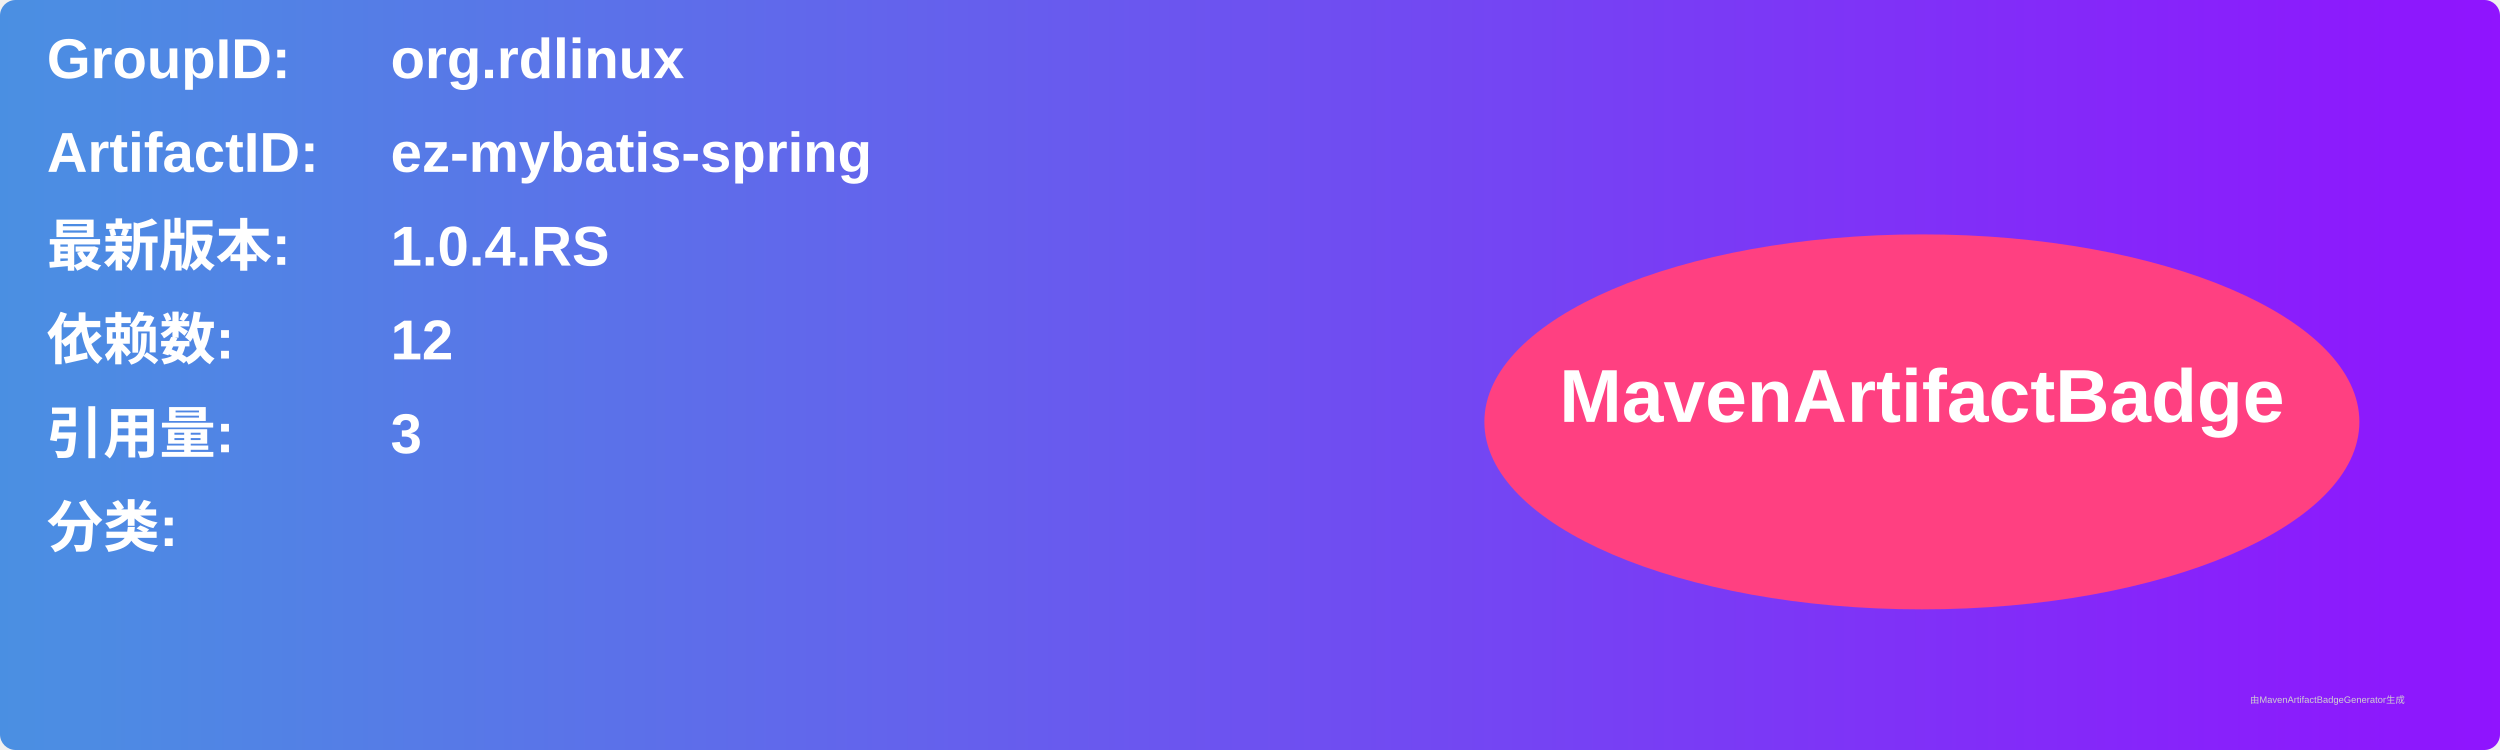
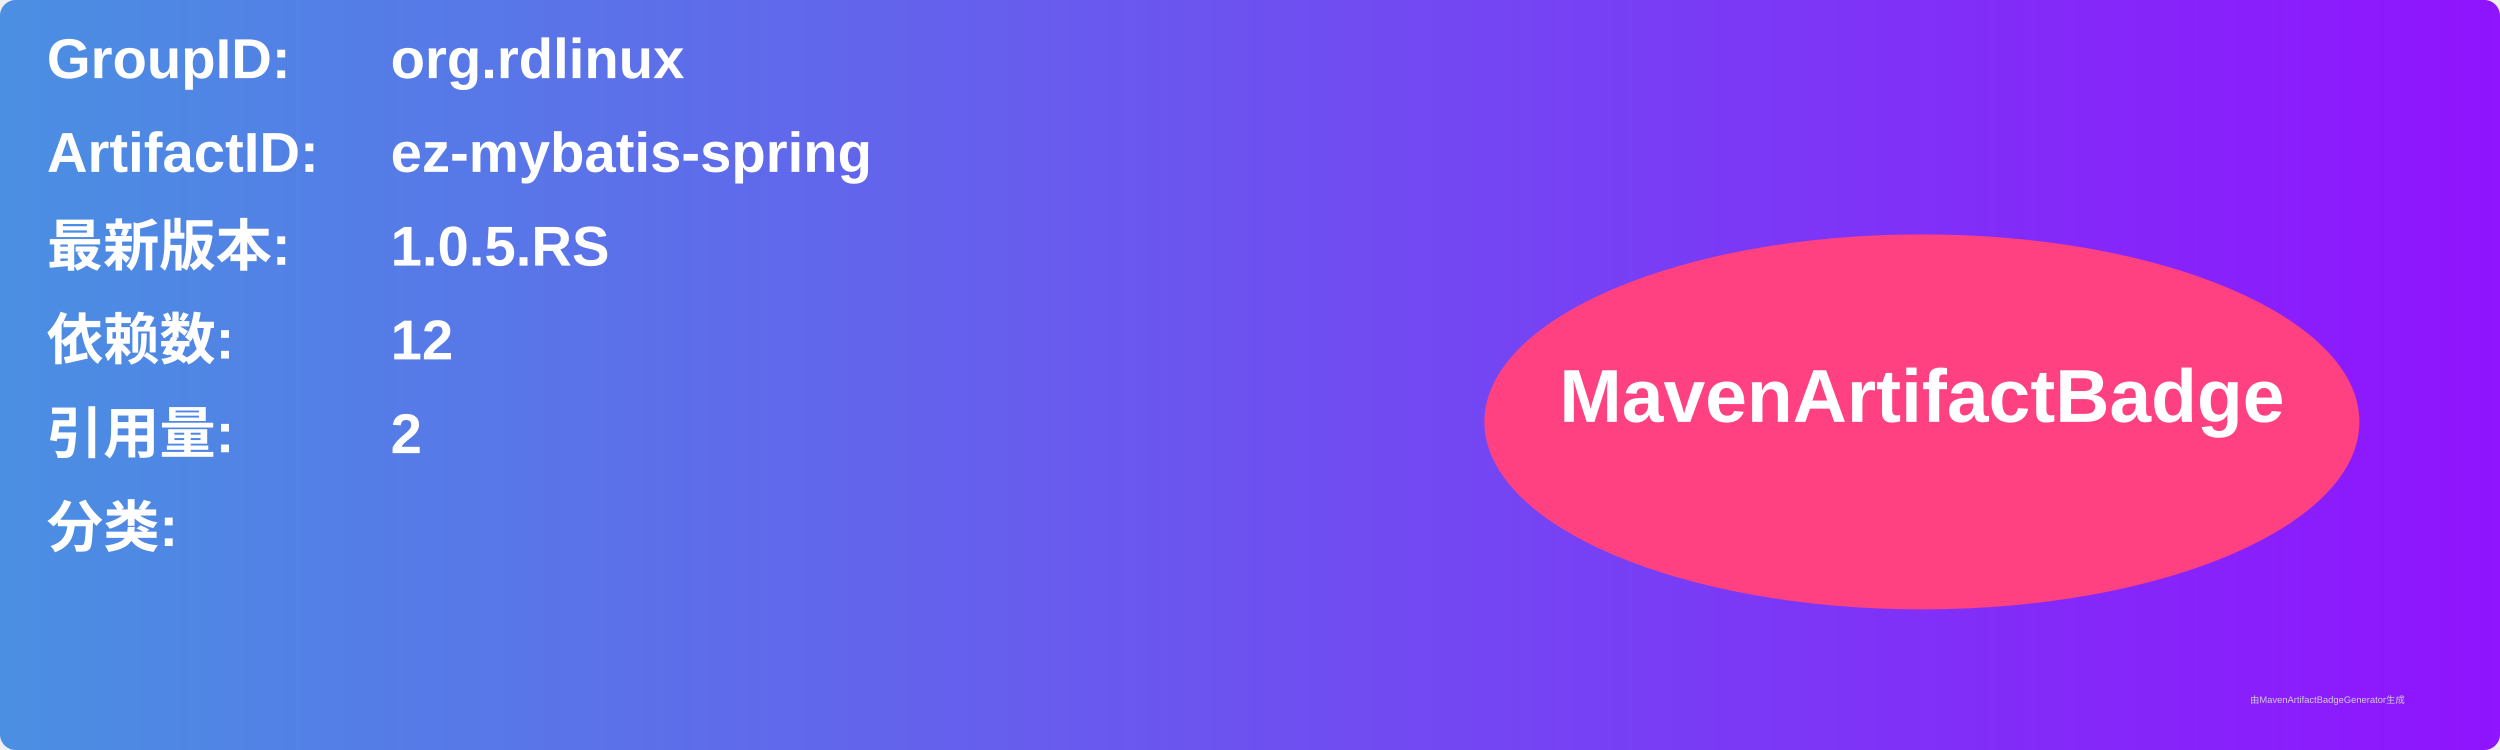
<svg xmlns="http://www.w3.org/2000/svg" width="800" height="240" viewBox="0 0 800 240">
  <linearGradient id="grad" x1="0%" y1="0%" x2="100%" y2="0%">
    <stop offset="0%" stop-color="#4a90e2" />
    <stop offset="100%" stop-color="#9013fe" />
  </linearGradient>
  <rect width="100%" height="100%" rx="5" ry="5" fill="url(#grad)" />
  <g transform="translate(15, 15)">
    <text x="0" y="10" font-family="Arial" font-size="18" fill="white" font-weight="bold" width="260">GroupID:</text>
    <text x="110" y="10" font-family="Arial" font-size="18" fill="white" font-weight="bold" width="460">org.rdlinux</text>
    <text x="0" y="40" font-family="Arial" font-size="18" fill="white" font-weight="bold" width="260">ArtifactID:</text>
    <text x="110" y="40" font-family="Arial" font-size="18" fill="white" font-weight="bold" width="460">ez-mybatis-spring</text>
    <text x="0" y="70" font-family="Arial" font-size="18" fill="white" font-weight="bold">最新版本:</text>
    <text x="110" y="70" font-family="Arial" font-size="18" fill="white" font-weight="bold">
-       <tspan font-weight="bold">1.0.4.RS</tspan>
+       <tspan font-weight="bold">1.0.5.RS</tspan>
    </text>
    <text x="0" y="100" font-family="Arial" font-size="18" fill="white" font-weight="bold">依赖数: </text>
    <text x="110" y="100" font-family="Arial" font-size="18" fill="white">
      <tspan font-weight="bold">12</tspan>
    </text>
    <text x="0" y="130" font-family="Arial" font-size="18" fill="white" font-weight="bold">引用量: </text>
    <text x="110" y="130" font-family="Arial" font-size="18" fill="white">
-       <tspan font-weight="bold">3</tspan>
+       <tspan font-weight="bold">2</tspan>
    </text>
    <text x="0" y="160" font-family="Arial" font-size="18" fill="white" font-weight="bold">分类:</text>
    <text x="10" y="190" font-family="Arial" font-size="10" fill="white">
      <tspan font-weight="bold" />
    </text>
    <ellipse cx="600" cy="120" rx="140" ry="60" fill="#ff4081" />
    <text x="600" y="120" text-anchor="middle" font-family="Arial" font-size="24" fill="white" font-weight="bold">MavenArtifactBadge</text>
  </g>
  <text x="720" y="225" font-family="Arial" font-size="3" fill="#d0d0d0">由MavenArtifactBadgeGenerator生成</text>
</svg>
